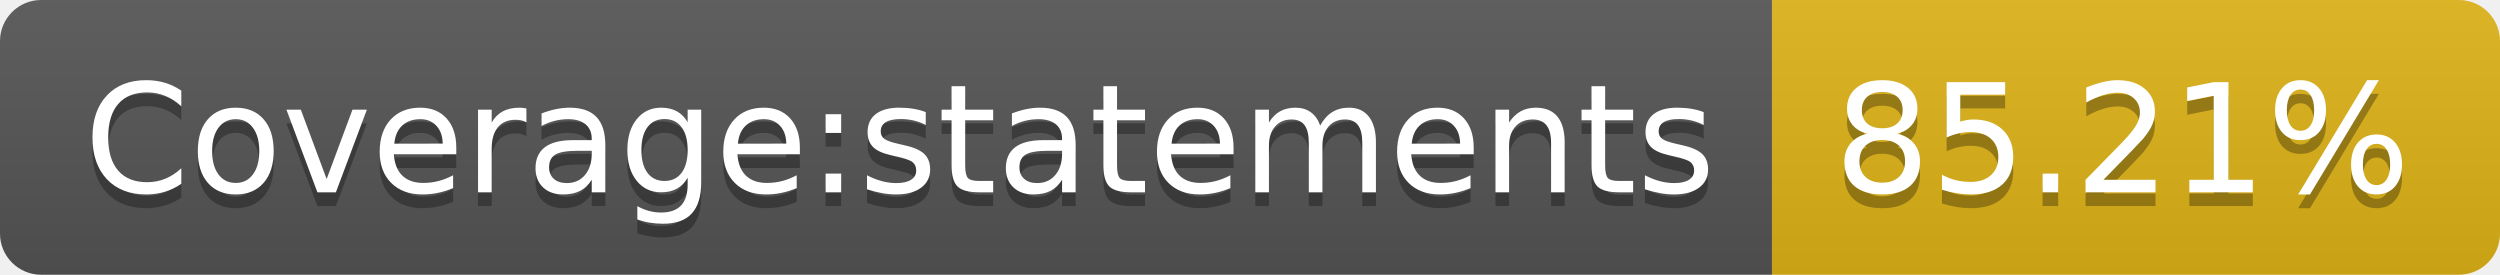
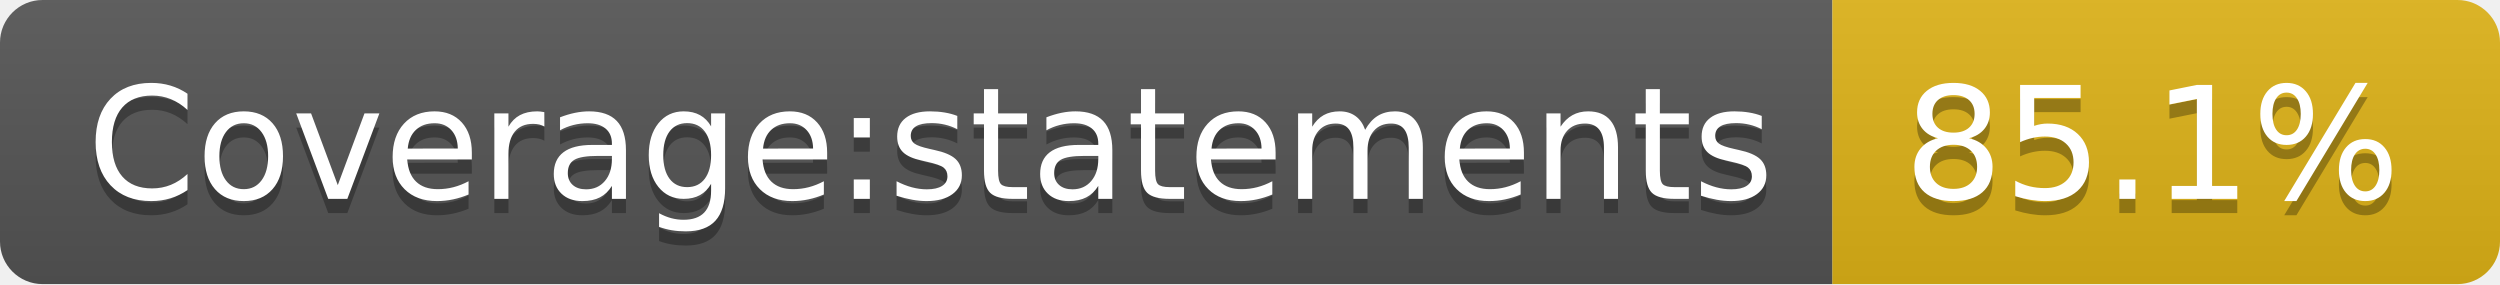
- <svg xmlns="http://www.w3.org/2000/svg" width="182" height="20" role="img" aria-label="Coverage:statements: 85.21%">
+ <svg xmlns="http://www.w3.org/2000/svg" width="176" height="20" role="img" aria-label="Coverage:statements: 85.1%">
  <linearGradient id="s" x2="0" y2="100%">
    <stop offset="0" stop-color="#bbb" stop-opacity=".1" />
    <stop offset="1" stop-opacity=".1" />
  </linearGradient>
  <clipPath id="r">
-     <rect width="182" height="20" rx="3" fill="#fff" />
+     <rect width="176" height="20" rx="3" fill="#fff" />
  </clipPath>
  <g clip-path="url(#r)">
    <rect width="129" height="20" fill="#555" />
-     <rect x="129" width="53" height="20" fill="#dfb317" />
-     <rect width="182" height="20" fill="url(#s)" />
+     <rect x="129" width="47" height="20" fill="#dfb317" />
+     <rect width="176" height="20" fill="url(#s)" />
  </g>
  <g fill="#fff" text-anchor="middle" font-family="Verdana,Geneva,DejaVu Sans,sans-serif" text-rendering="geometricPrecision" font-size="110">
    <text aria-hidden="true" x="655" y="150" fill="#010101" fill-opacity=".3" transform="scale(.1)" textLength="1190">Coverage:statements</text>
    <text x="655" y="140" transform="scale(.1)" fill="#fff" textLength="1190">Coverage:statements</text>
-     <text aria-hidden="true" x="1545" y="150" fill="#010101" fill-opacity=".3" transform="scale(.1)" textLength="430">85.21%</text>
-     <text x="1545" y="140" transform="scale(.1)" fill="#fff" textLength="430">85.21%</text>
+     <text aria-hidden="true" x="1515" y="150" fill="#010101" fill-opacity=".3" transform="scale(.1)" textLength="370">85.1%</text>
+     <text x="1515" y="140" transform="scale(.1)" fill="#fff" textLength="370">85.1%</text>
  </g>
</svg>
